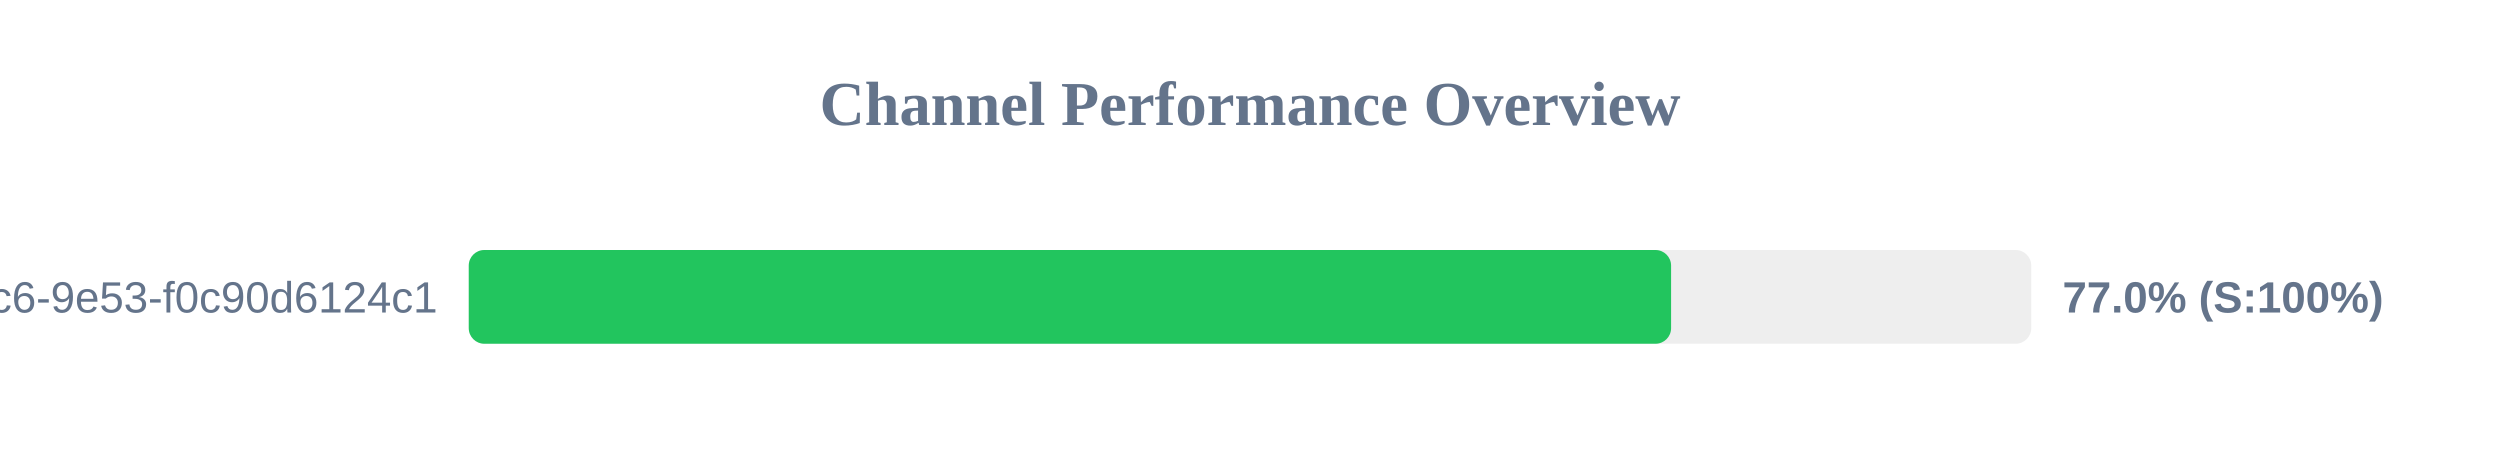
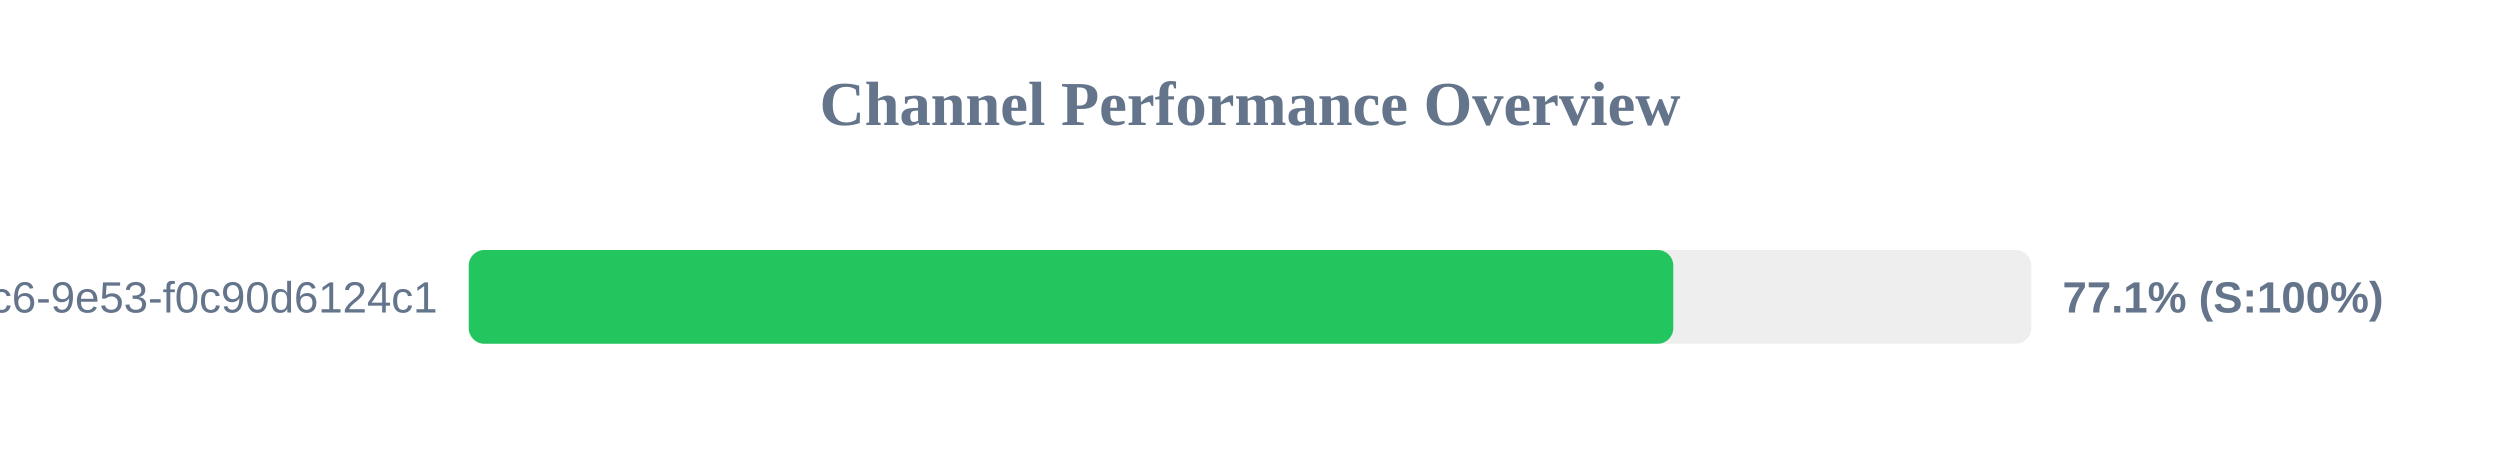
<svg xmlns="http://www.w3.org/2000/svg" width="800" height="150" version="1.1">
  <style>
        .row { font: 14px Arial; fill: #64748b; }
        .score { font: bold 14px Arial; fill: #64748b; }
    </style>
  <text x="400" y="40" text-anchor="middle" font-size="20px" font-weight="bold" fill="#64748b">Channel Performance Overview</text>
  <rect x="150" y="80" width="500" height="30" fill="#eee" rx="5" />
-   <rect x="150" y="80" width="384.75" height="30" fill="#22c55e" rx="5" />
+   <rect x="150" y="80" width="385.45" height="30" fill="#22c55e" rx="5" />
  <text x="140" y="100" text-anchor="end" class="row">?uuid=4685eb2a-5ddb-4dc6-9e53-f0c90d6124c1</text>
-   <text x="660" y="100" text-anchor="start" class="score">77.0% (S:100%)</text>
+   <text x="660" y="100" text-anchor="start" class="score">77.1% (S:100%)</text>
</svg>
